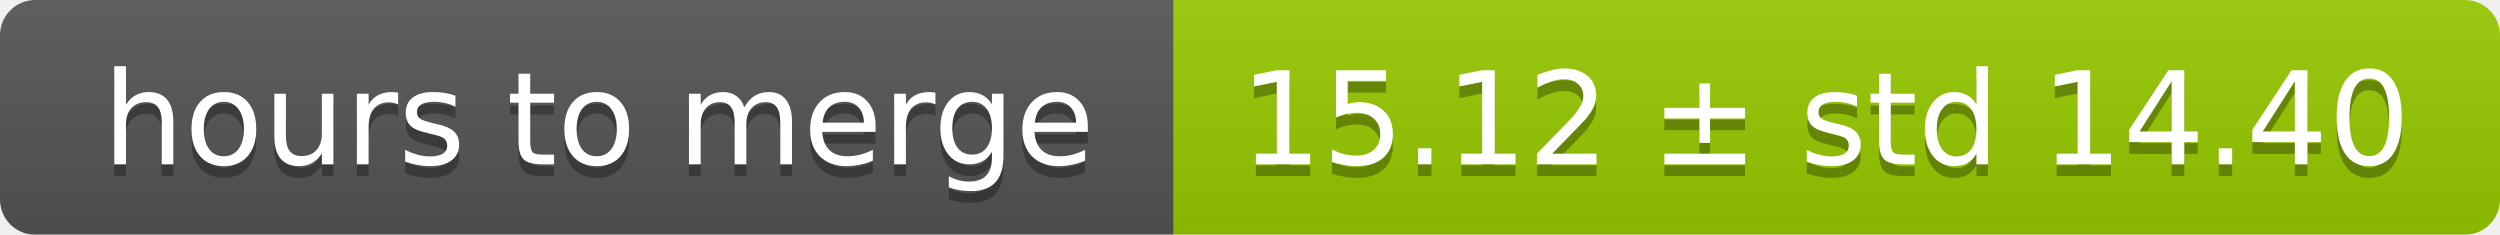
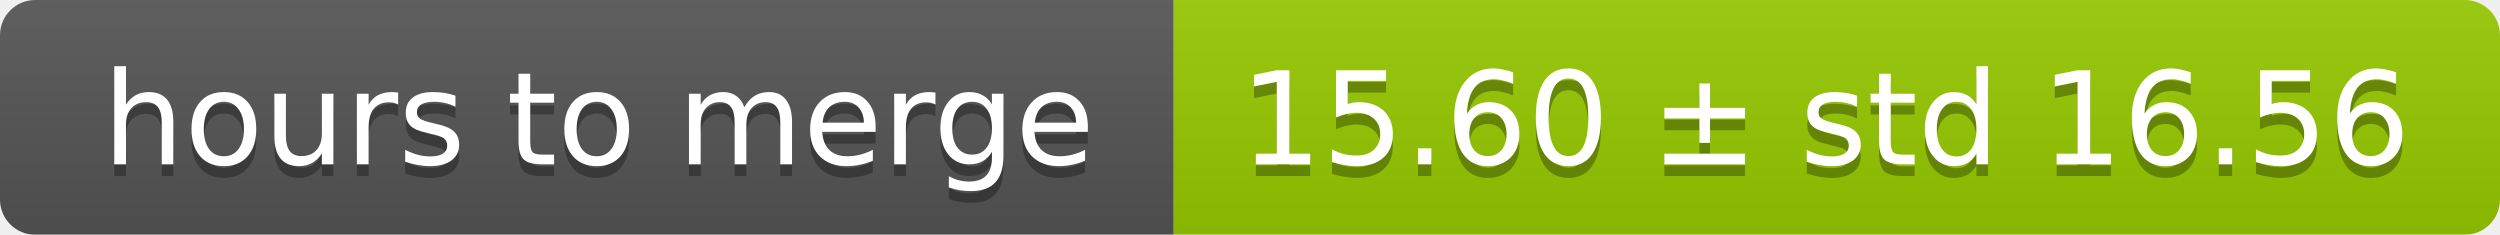
<svg xmlns="http://www.w3.org/2000/svg" width="213" height="20">
  <linearGradient id="smooth" x2="0" y2="100%">
    <stop offset="0" stop-color="#bbb" stop-opacity=".1" />
    <stop offset="1" stop-opacity=".1" />
  </linearGradient>
  <mask id="round">
    <rect width="213" height="20" rx="3" fill="#fff" />
  </mask>
  <g mask="url(#round)">
    <rect width="100" height="20" fill="#555" />
    <rect x="100" width="113" height="20" fill="#97ca00" />
    <rect width="213" height="20" fill="url(#smooth)" />
  </g>
  <g fill="#fff" text-anchor="middle" font-family="DejaVu Sans,Verdana,Geneva,sans-serif" font-size="11">
    <text x="51" y="15" fill="#010101" fill-opacity=".3">hours to merge</text>
    <text x="51" y="14">hours to merge</text>
-     <text x="155.5" y="15" fill="#010101" fill-opacity=".3">15.12 ± std 14.40</text>
-     <text x="155.5" y="14">15.12 ± std 14.40</text>
+     <text x="155.5" y="15" fill="#010101" fill-opacity=".3">15.60 ± std 16.56</text>
+     <text x="155.5" y="14">15.60 ± std 16.56</text>
  </g>
</svg>
